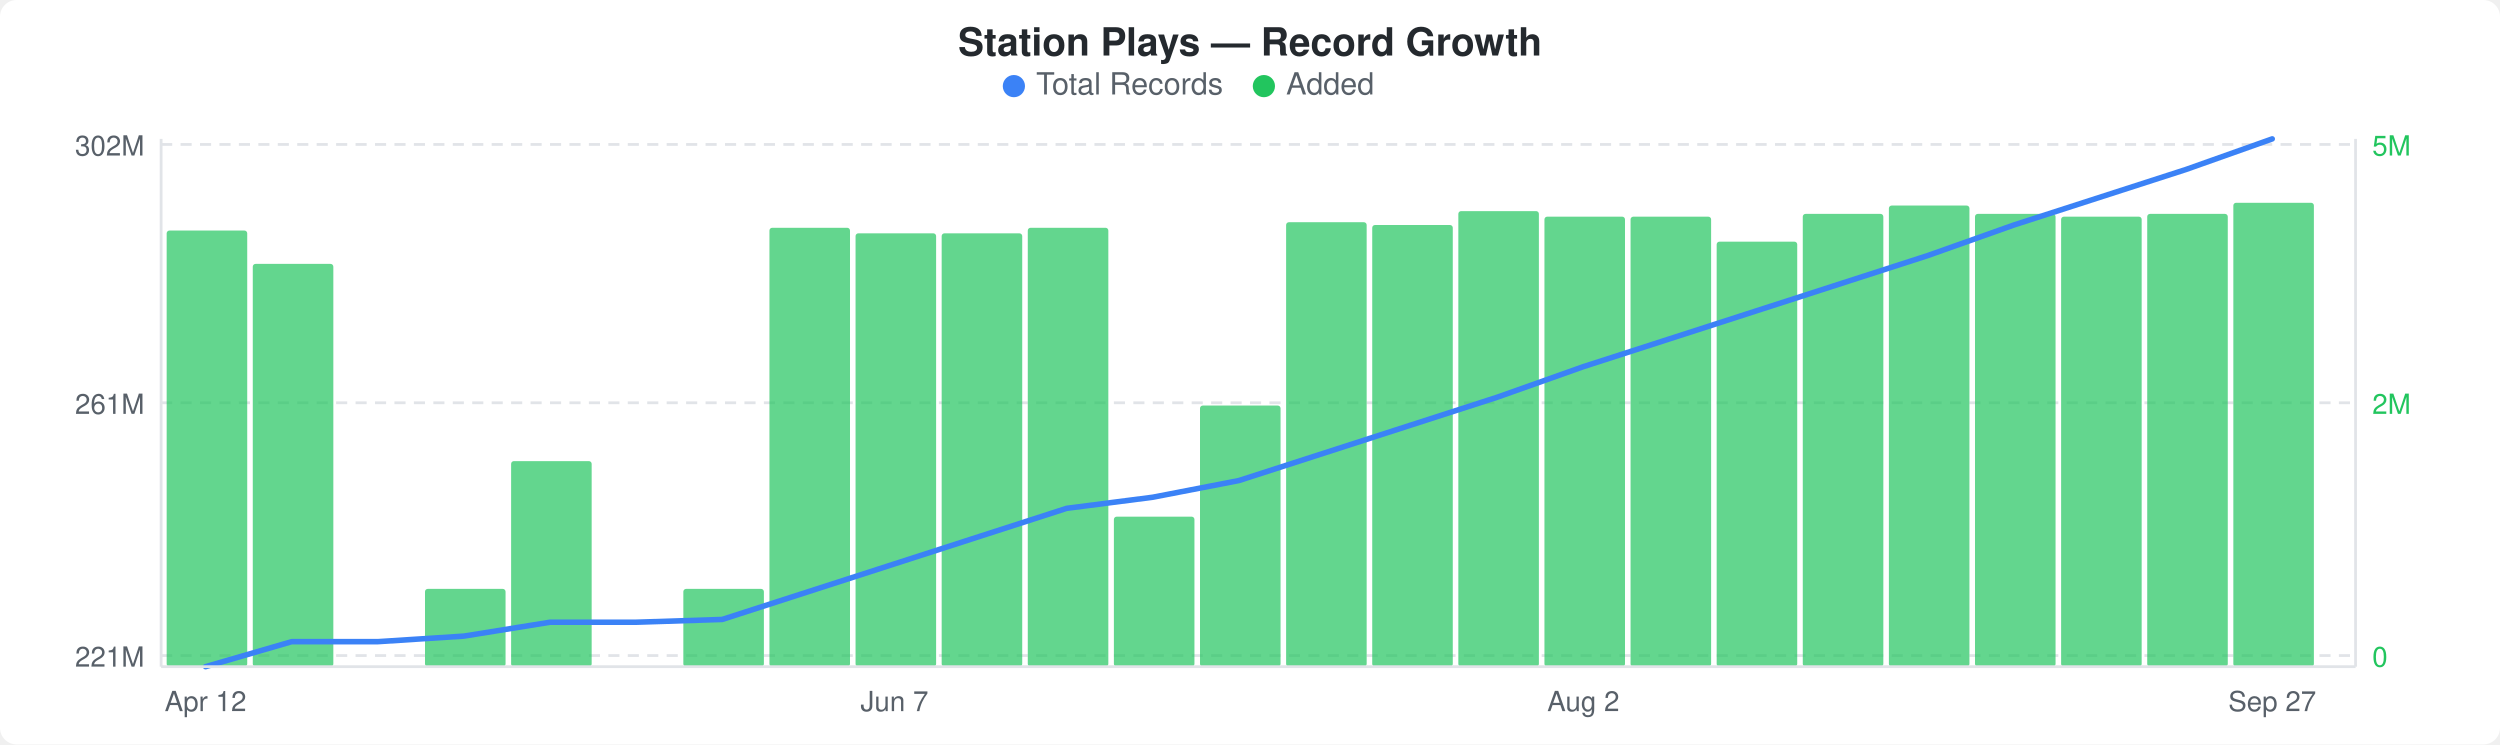
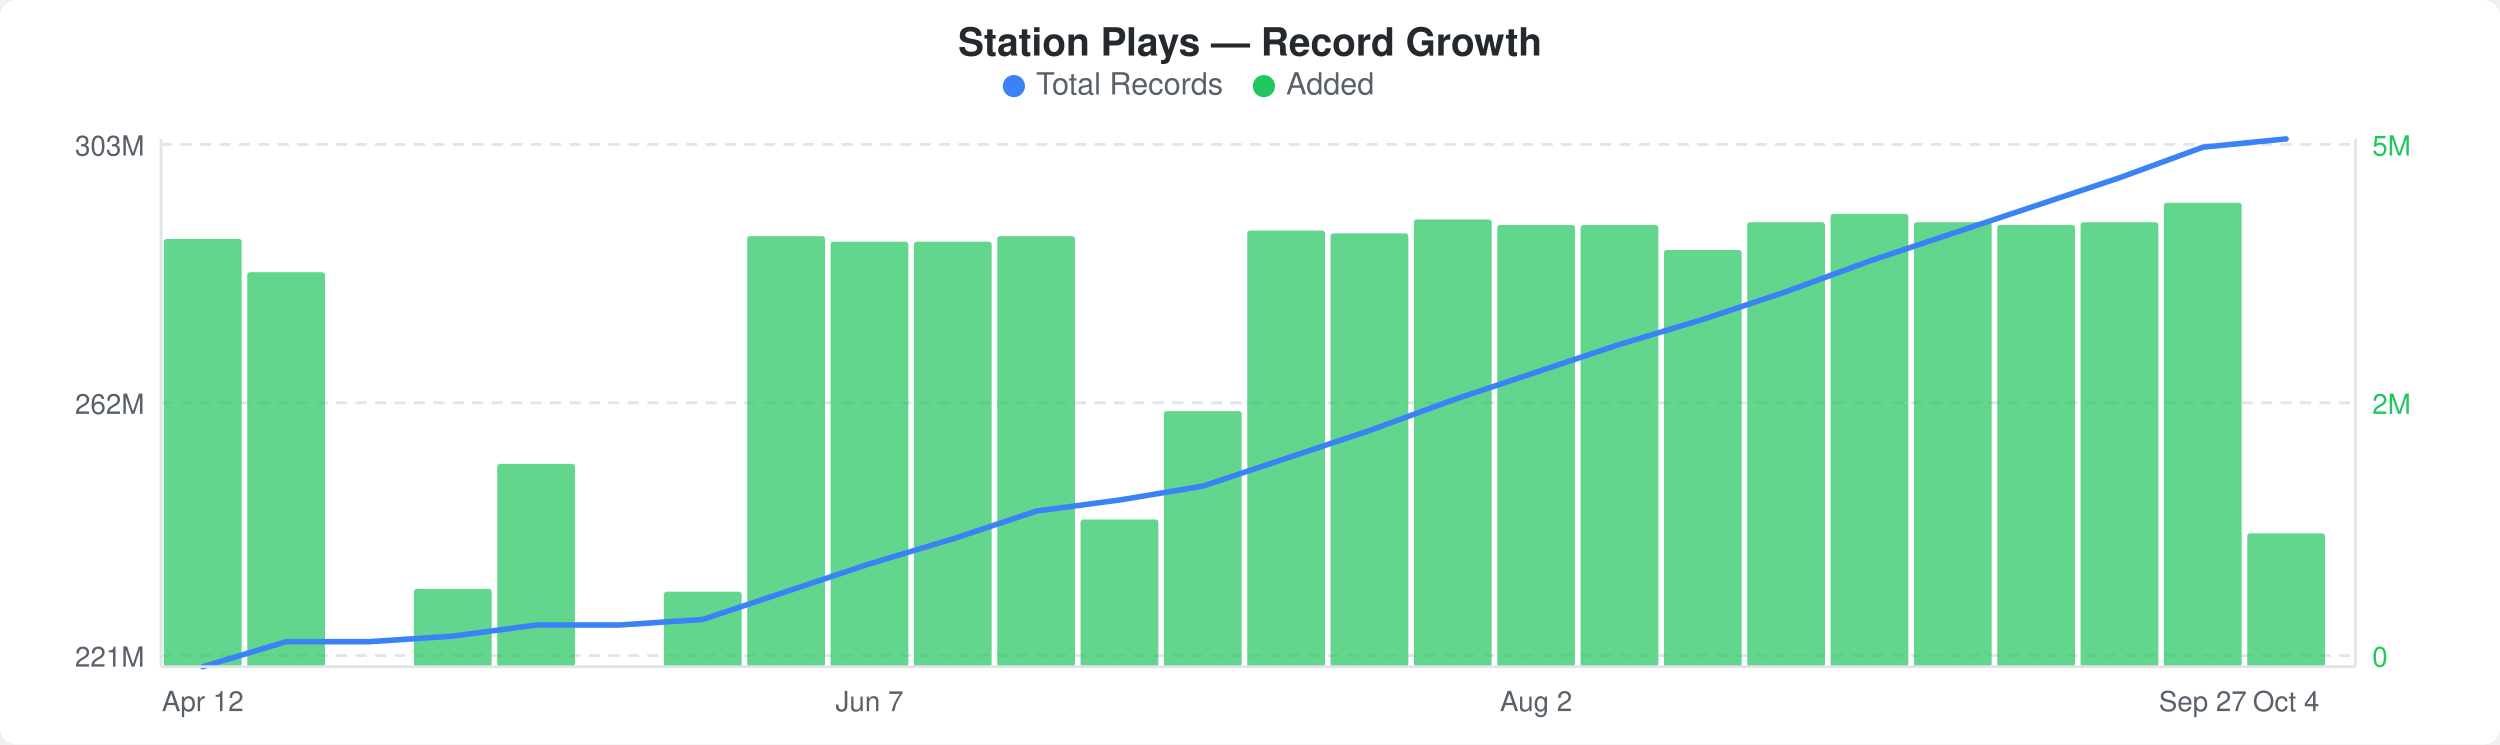
<svg xmlns="http://www.w3.org/2000/svg" width="900" height="268" viewBox="0 0 900 268">
  <rect width="900" height="268" fill="#ffffff" rx="6" ry="6" />
  <text x="450" y="20" text-anchor="middle" font-family="-apple-system, BlinkMacSystemFont, &quot;Segoe UI&quot;, Helvetica, Arial, sans-serif" font-size="14" font-weight="600" fill="#24292e">Station Plays — Record Growth</text>
  <circle cx="365" cy="31" r="4" fill="#3b82f6" />
  <text x="373" y="34" font-family="-apple-system, BlinkMacSystemFont, &quot;Segoe UI&quot;, Helvetica, Arial, sans-serif" font-size="11" fill="#586069">Total Records</text>
  <circle cx="455" cy="31" r="4" fill="#22c55e" />
  <text x="463" y="34" font-family="-apple-system, BlinkMacSystemFont, &quot;Segoe UI&quot;, Helvetica, Arial, sans-serif" font-size="11" fill="#586069">Added</text>
  <line x1="58" y1="52" x2="848" y2="52" stroke="#e1e4e8" stroke-width="1" stroke-dasharray="4,3" />
  <line x1="58" y1="145" x2="848" y2="145" stroke="#e1e4e8" stroke-width="1" stroke-dasharray="4,3" />
  <line x1="58" y1="236" x2="848" y2="236" stroke="#e1e4e8" stroke-width="1" stroke-dasharray="4,3" />
-   <rect x="60" y="83" width="29" height="157" rx="1" fill="#22c55eb3" />
-   <rect x="91" y="95" width="29" height="145" rx="1" fill="#22c55eb3" />
-   <rect x="153" y="212" width="29" height="28" rx="1" fill="#22c55eb3" />
-   <rect x="184" y="166" width="29" height="74" rx="1" fill="#22c55eb3" />
-   <rect x="246" y="212" width="29" height="28" rx="1" fill="#22c55eb3" />
-   <rect x="277" y="82" width="29" height="158" rx="1" fill="#22c55eb3" />
-   <rect x="308" y="84" width="29" height="156" rx="1" fill="#22c55eb3" />
-   <rect x="339" y="84" width="29" height="156" rx="1" fill="#22c55eb3" />
-   <rect x="370" y="82" width="29" height="158" rx="1" fill="#22c55eb3" />
-   <rect x="401" y="186" width="29" height="54" rx="1" fill="#22c55eb3" />
-   <rect x="432" y="146" width="29" height="94" rx="1" fill="#22c55eb3" />
-   <rect x="463" y="80" width="29" height="160" rx="1" fill="#22c55eb3" />
-   <rect x="494" y="81" width="29" height="159" rx="1" fill="#22c55eb3" />
-   <rect x="525" y="76" width="29" height="164" rx="1" fill="#22c55eb3" />
-   <rect x="556" y="78" width="29" height="162" rx="1" fill="#22c55eb3" />
-   <rect x="587" y="78" width="29" height="162" rx="1" fill="#22c55eb3" />
-   <rect x="618" y="87" width="29" height="153" rx="1" fill="#22c55eb3" />
-   <rect x="649" y="77" width="29" height="163" rx="1" fill="#22c55eb3" />
-   <rect x="680" y="74" width="29" height="166" rx="1" fill="#22c55eb3" />
-   <rect x="711" y="77" width="29" height="163" rx="1" fill="#22c55eb3" />
-   <rect x="742" y="78" width="29" height="162" rx="1" fill="#22c55eb3" />
-   <rect x="773" y="77" width="29" height="163" rx="1" fill="#22c55eb3" />
-   <rect x="804" y="73" width="29" height="167" rx="1" fill="#22c55eb3" />
-   <polyline points="74,240 105,231 136,231 167,229 198,224 229,224 260,223 291,213 322,203 353,193 384,183 415,179 446,173 477,163 508,153 539,143 570,132 601,122 632,112 663,102 694,92 725,81 756,71 787,61 818,50" fill="none" stroke="#3b82f6" stroke-width="2" stroke-linejoin="round" stroke-linecap="round" />
-   <text x="52" y="56" text-anchor="end" font-family="-apple-system, BlinkMacSystemFont, &quot;Segoe UI&quot;, Helvetica, Arial, sans-serif" font-size="10" fill="#586069">302M</text>
-   <text x="52" y="149" text-anchor="end" font-family="-apple-system, BlinkMacSystemFont, &quot;Segoe UI&quot;, Helvetica, Arial, sans-serif" font-size="10" fill="#586069">261M</text>
+   <rect x="59" y="86" width="28" height="154" rx="1" fill="#22c55eb3" />
+   <rect x="89" y="98" width="28" height="142" rx="1" fill="#22c55eb3" />
+   <rect x="149" y="212" width="28" height="28" rx="1" fill="#22c55eb3" />
+   <rect x="179" y="167" width="28" height="73" rx="1" fill="#22c55eb3" />
+   <rect x="239" y="213" width="28" height="27" rx="1" fill="#22c55eb3" />
+   <rect x="269" y="85" width="28" height="155" rx="1" fill="#22c55eb3" />
+   <rect x="299" y="87" width="28" height="153" rx="1" fill="#22c55eb3" />
+   <rect x="329" y="87" width="28" height="153" rx="1" fill="#22c55eb3" />
+   <rect x="359" y="85" width="28" height="155" rx="1" fill="#22c55eb3" />
+   <rect x="389" y="187" width="28" height="53" rx="1" fill="#22c55eb3" />
+   <rect x="419" y="148" width="28" height="92" rx="1" fill="#22c55eb3" />
+   <rect x="449" y="83" width="28" height="157" rx="1" fill="#22c55eb3" />
+   <rect x="479" y="84" width="28" height="156" rx="1" fill="#22c55eb3" />
+   <rect x="509" y="79" width="28" height="161" rx="1" fill="#22c55eb3" />
+   <rect x="539" y="81" width="28" height="159" rx="1" fill="#22c55eb3" />
+   <rect x="569" y="81" width="28" height="159" rx="1" fill="#22c55eb3" />
+   <rect x="599" y="90" width="28" height="150" rx="1" fill="#22c55eb3" />
+   <rect x="629" y="80" width="28" height="160" rx="1" fill="#22c55eb3" />
+   <rect x="659" y="77" width="28" height="163" rx="1" fill="#22c55eb3" />
+   <rect x="689" y="80" width="28" height="160" rx="1" fill="#22c55eb3" />
+   <rect x="719" y="81" width="28" height="159" rx="1" fill="#22c55eb3" />
+   <rect x="749" y="80" width="28" height="160" rx="1" fill="#22c55eb3" />
+   <rect x="779" y="73" width="28" height="167" rx="1" fill="#22c55eb3" />
+   <rect x="809" y="192" width="28" height="48" rx="1" fill="#22c55eb3" />
+   <polyline points="73,240 103,231 133,231 163,229 193,225 223,225 253,223 283,213 313,203 343,194 373,184 403,180 433,175 463,165 493,155 523,144 553,134 583,124 613,115 643,105 673,94 703,84 733,74 763,64 793,53 823,50" fill="none" stroke="#3b82f6" stroke-width="2" stroke-linejoin="round" stroke-linecap="round" />
+   <text x="52" y="56" text-anchor="end" font-family="-apple-system, BlinkMacSystemFont, &quot;Segoe UI&quot;, Helvetica, Arial, sans-serif" font-size="10" fill="#586069">303M</text>
+   <text x="52" y="149" text-anchor="end" font-family="-apple-system, BlinkMacSystemFont, &quot;Segoe UI&quot;, Helvetica, Arial, sans-serif" font-size="10" fill="#586069">262M</text>
  <text x="52" y="240" text-anchor="end" font-family="-apple-system, BlinkMacSystemFont, &quot;Segoe UI&quot;, Helvetica, Arial, sans-serif" font-size="10" fill="#586069">221M</text>
  <text x="854" y="56" text-anchor="start" font-family="-apple-system, BlinkMacSystemFont, &quot;Segoe UI&quot;, Helvetica, Arial, sans-serif" font-size="10" fill="#22c55e">5M</text>
  <text x="854" y="149" text-anchor="start" font-family="-apple-system, BlinkMacSystemFont, &quot;Segoe UI&quot;, Helvetica, Arial, sans-serif" font-size="10" fill="#22c55e">2M</text>
  <text x="854" y="240" text-anchor="start" font-family="-apple-system, BlinkMacSystemFont, &quot;Segoe UI&quot;, Helvetica, Arial, sans-serif" font-size="10" fill="#22c55e">0</text>
  <line x1="58" y1="50" x2="58" y2="240" stroke="#e1e4e8" stroke-width="1" />
  <line x1="58" y1="240" x2="848" y2="240" stroke="#e1e4e8" stroke-width="1" />
  <line x1="848" y1="50" x2="848" y2="240" stroke="#e1e4e8" stroke-width="1" />
-   <text x="74" y="256" text-anchor="middle" font-family="-apple-system, BlinkMacSystemFont, &quot;Segoe UI&quot;, Helvetica, Arial, sans-serif" font-size="10" fill="#586069">Apr 12</text>
-   <text x="322" y="256" text-anchor="middle" font-family="-apple-system, BlinkMacSystemFont, &quot;Segoe UI&quot;, Helvetica, Arial, sans-serif" font-size="10" fill="#586069">Jun 7</text>
-   <text x="570" y="256" text-anchor="middle" font-family="-apple-system, BlinkMacSystemFont, &quot;Segoe UI&quot;, Helvetica, Arial, sans-serif" font-size="10" fill="#586069">Aug 2</text>
-   <text x="818" y="256" text-anchor="middle" font-family="-apple-system, BlinkMacSystemFont, &quot;Segoe UI&quot;, Helvetica, Arial, sans-serif" font-size="10" fill="#586069">Sep 27</text>
+   <text x="73" y="256" text-anchor="middle" font-family="-apple-system, BlinkMacSystemFont, &quot;Segoe UI&quot;, Helvetica, Arial, sans-serif" font-size="10" fill="#586069">Apr 12</text>
+   <text x="313" y="256" text-anchor="middle" font-family="-apple-system, BlinkMacSystemFont, &quot;Segoe UI&quot;, Helvetica, Arial, sans-serif" font-size="10" fill="#586069">Jun 7</text>
+   <text x="553" y="256" text-anchor="middle" font-family="-apple-system, BlinkMacSystemFont, &quot;Segoe UI&quot;, Helvetica, Arial, sans-serif" font-size="10" fill="#586069">Aug 2</text>
+   <text x="793" y="256" text-anchor="middle" font-family="-apple-system, BlinkMacSystemFont, &quot;Segoe UI&quot;, Helvetica, Arial, sans-serif" font-size="10" fill="#586069">Sep 27</text>
+   <text x="823" y="256" text-anchor="middle" font-family="-apple-system, BlinkMacSystemFont, &quot;Segoe UI&quot;, Helvetica, Arial, sans-serif" font-size="10" fill="#586069">Oct 4</text>
</svg>
